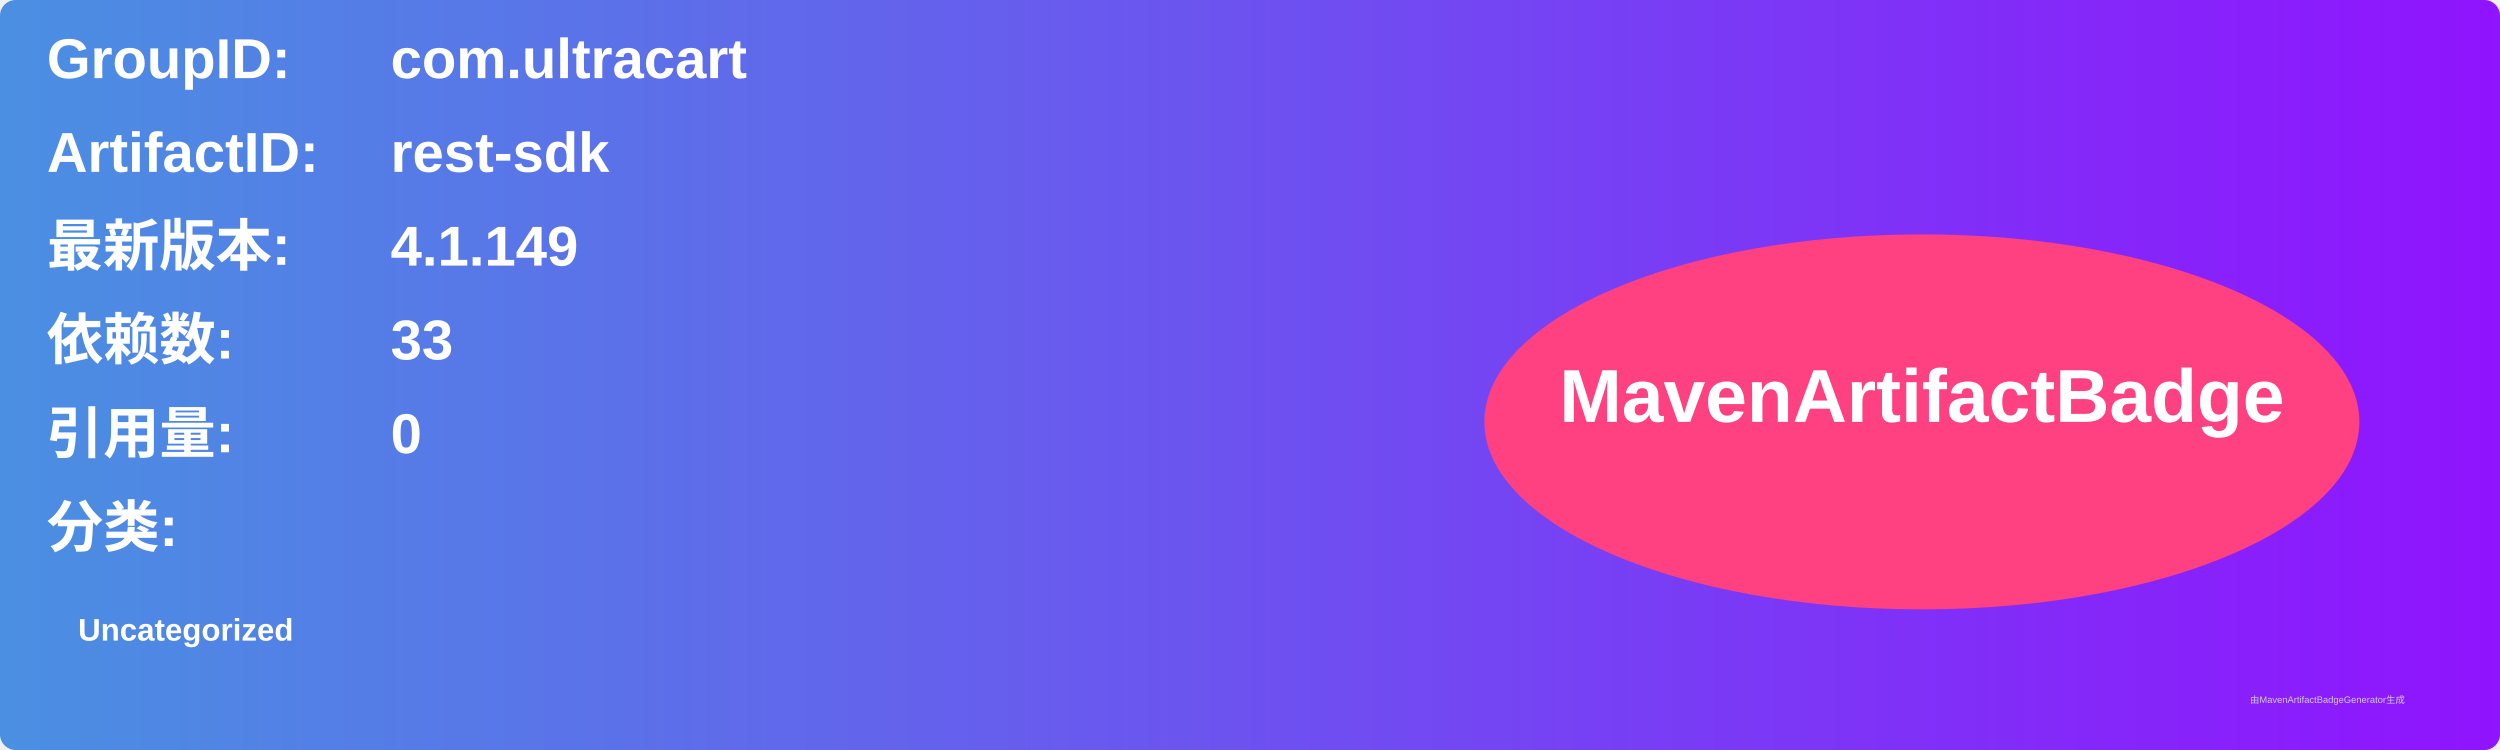
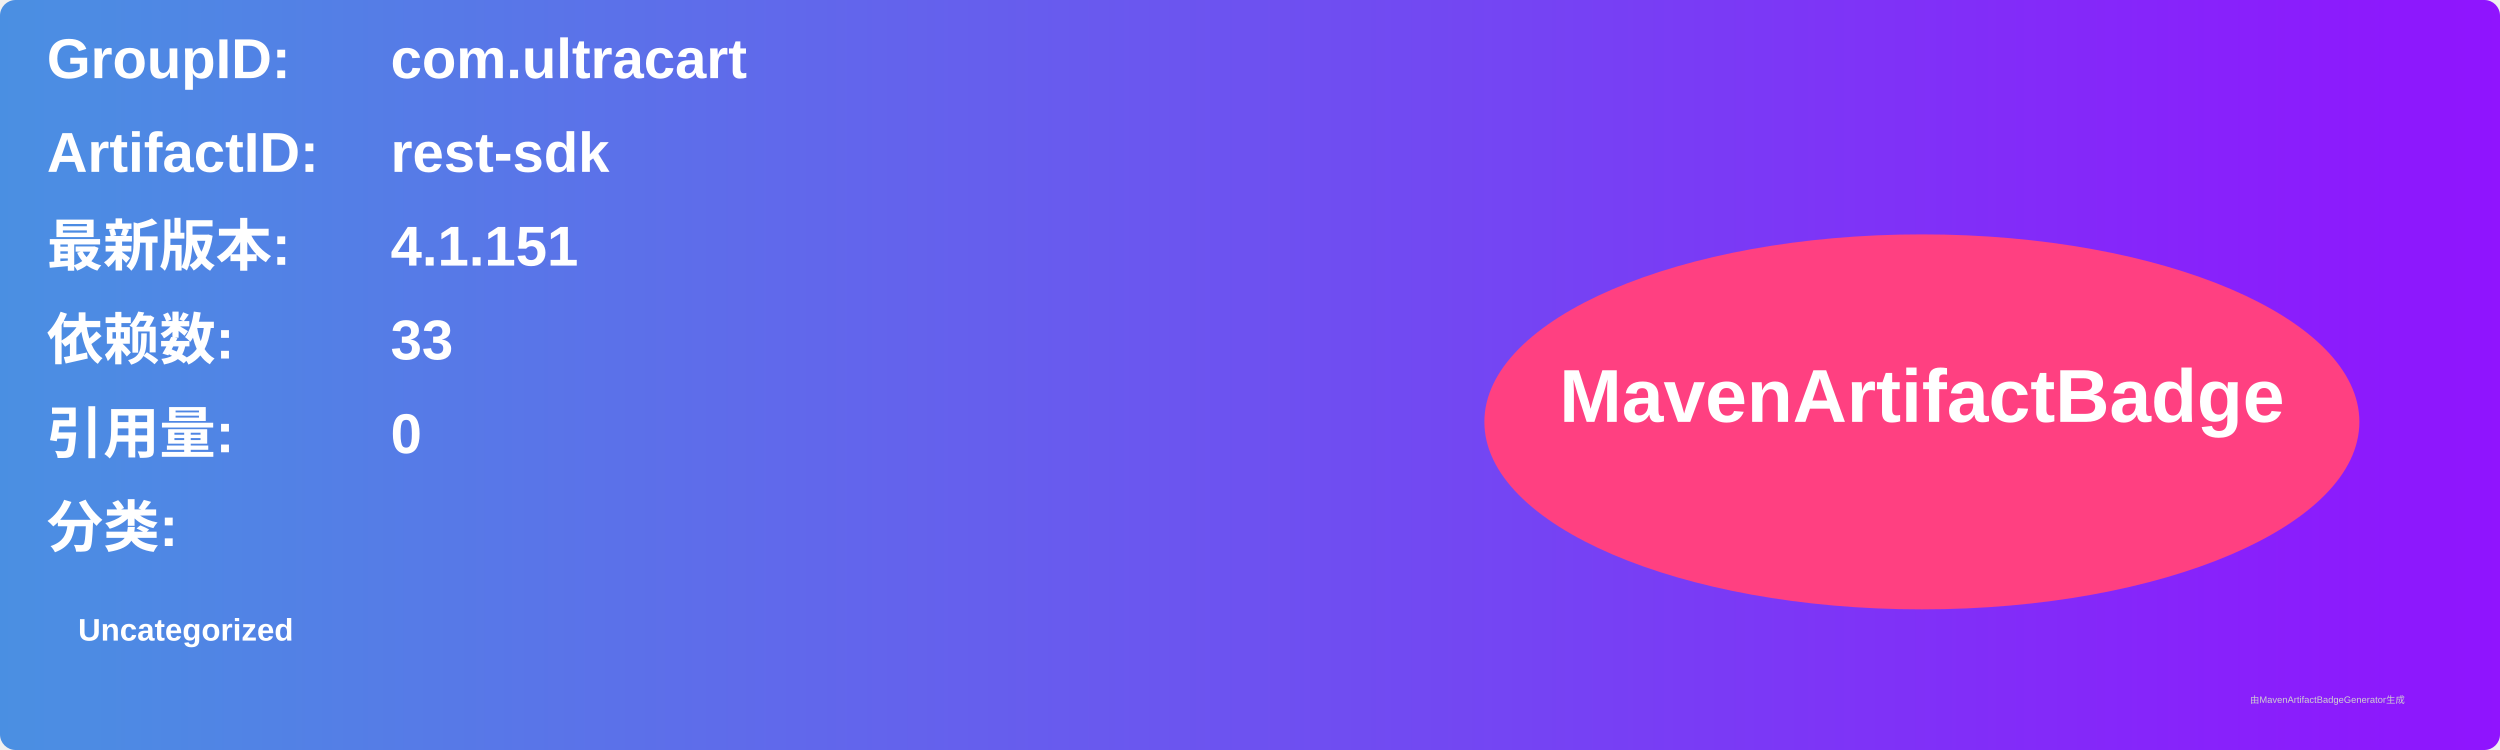
<svg xmlns="http://www.w3.org/2000/svg" width="800" height="240" viewBox="0 0 800 240">
  <linearGradient id="grad" x1="0%" y1="0%" x2="100%" y2="0%">
    <stop offset="0%" stop-color="#4a90e2" />
    <stop offset="100%" stop-color="#9013fe" />
  </linearGradient>
  <rect width="100%" height="100%" rx="5" ry="5" fill="url(#grad)" />
  <g transform="translate(15, 15)">
    <text x="0" y="10" font-family="Arial" font-size="18" fill="white" font-weight="bold" width="260">GroupID:</text>
    <text x="110" y="10" font-family="Arial" font-size="18" fill="white" font-weight="bold" width="460">com.ultracart</text>
    <text x="0" y="40" font-family="Arial" font-size="18" fill="white" font-weight="bold" width="260">ArtifactID:</text>
    <text x="110" y="40" font-family="Arial" font-size="18" fill="white" font-weight="bold" width="460">rest-sdk</text>
    <text x="0" y="70" font-family="Arial" font-size="18" fill="white" font-weight="bold">最新版本:</text>
    <text x="110" y="70" font-family="Arial" font-size="18" fill="white" font-weight="bold">
-       <tspan font-weight="bold">4.1.149</tspan>
+       <tspan font-weight="bold">4.1.151</tspan>
    </text>
    <text x="0" y="100" font-family="Arial" font-size="18" fill="white" font-weight="bold">依赖数: </text>
    <text x="110" y="100" font-family="Arial" font-size="18" fill="white">
      <tspan font-weight="bold">33</tspan>
    </text>
    <text x="0" y="130" font-family="Arial" font-size="18" fill="white" font-weight="bold">引用量: </text>
    <text x="110" y="130" font-family="Arial" font-size="18" fill="white">
      <tspan font-weight="bold">0</tspan>
    </text>
    <text x="0" y="160" font-family="Arial" font-size="18" fill="white" font-weight="bold">分类:</text>
    <text x="10" y="190" font-family="Arial" font-size="10" fill="white">
      <tspan font-weight="bold">Uncategorized</tspan>
    </text>
    <ellipse cx="600" cy="120" rx="140" ry="60" fill="#ff4081" />
    <text x="600" y="120" text-anchor="middle" font-family="Arial" font-size="24" fill="white" font-weight="bold">MavenArtifactBadge</text>
  </g>
  <text x="720" y="225" font-family="Arial" font-size="3" fill="#d0d0d0">由MavenArtifactBadgeGenerator生成</text>
</svg>
